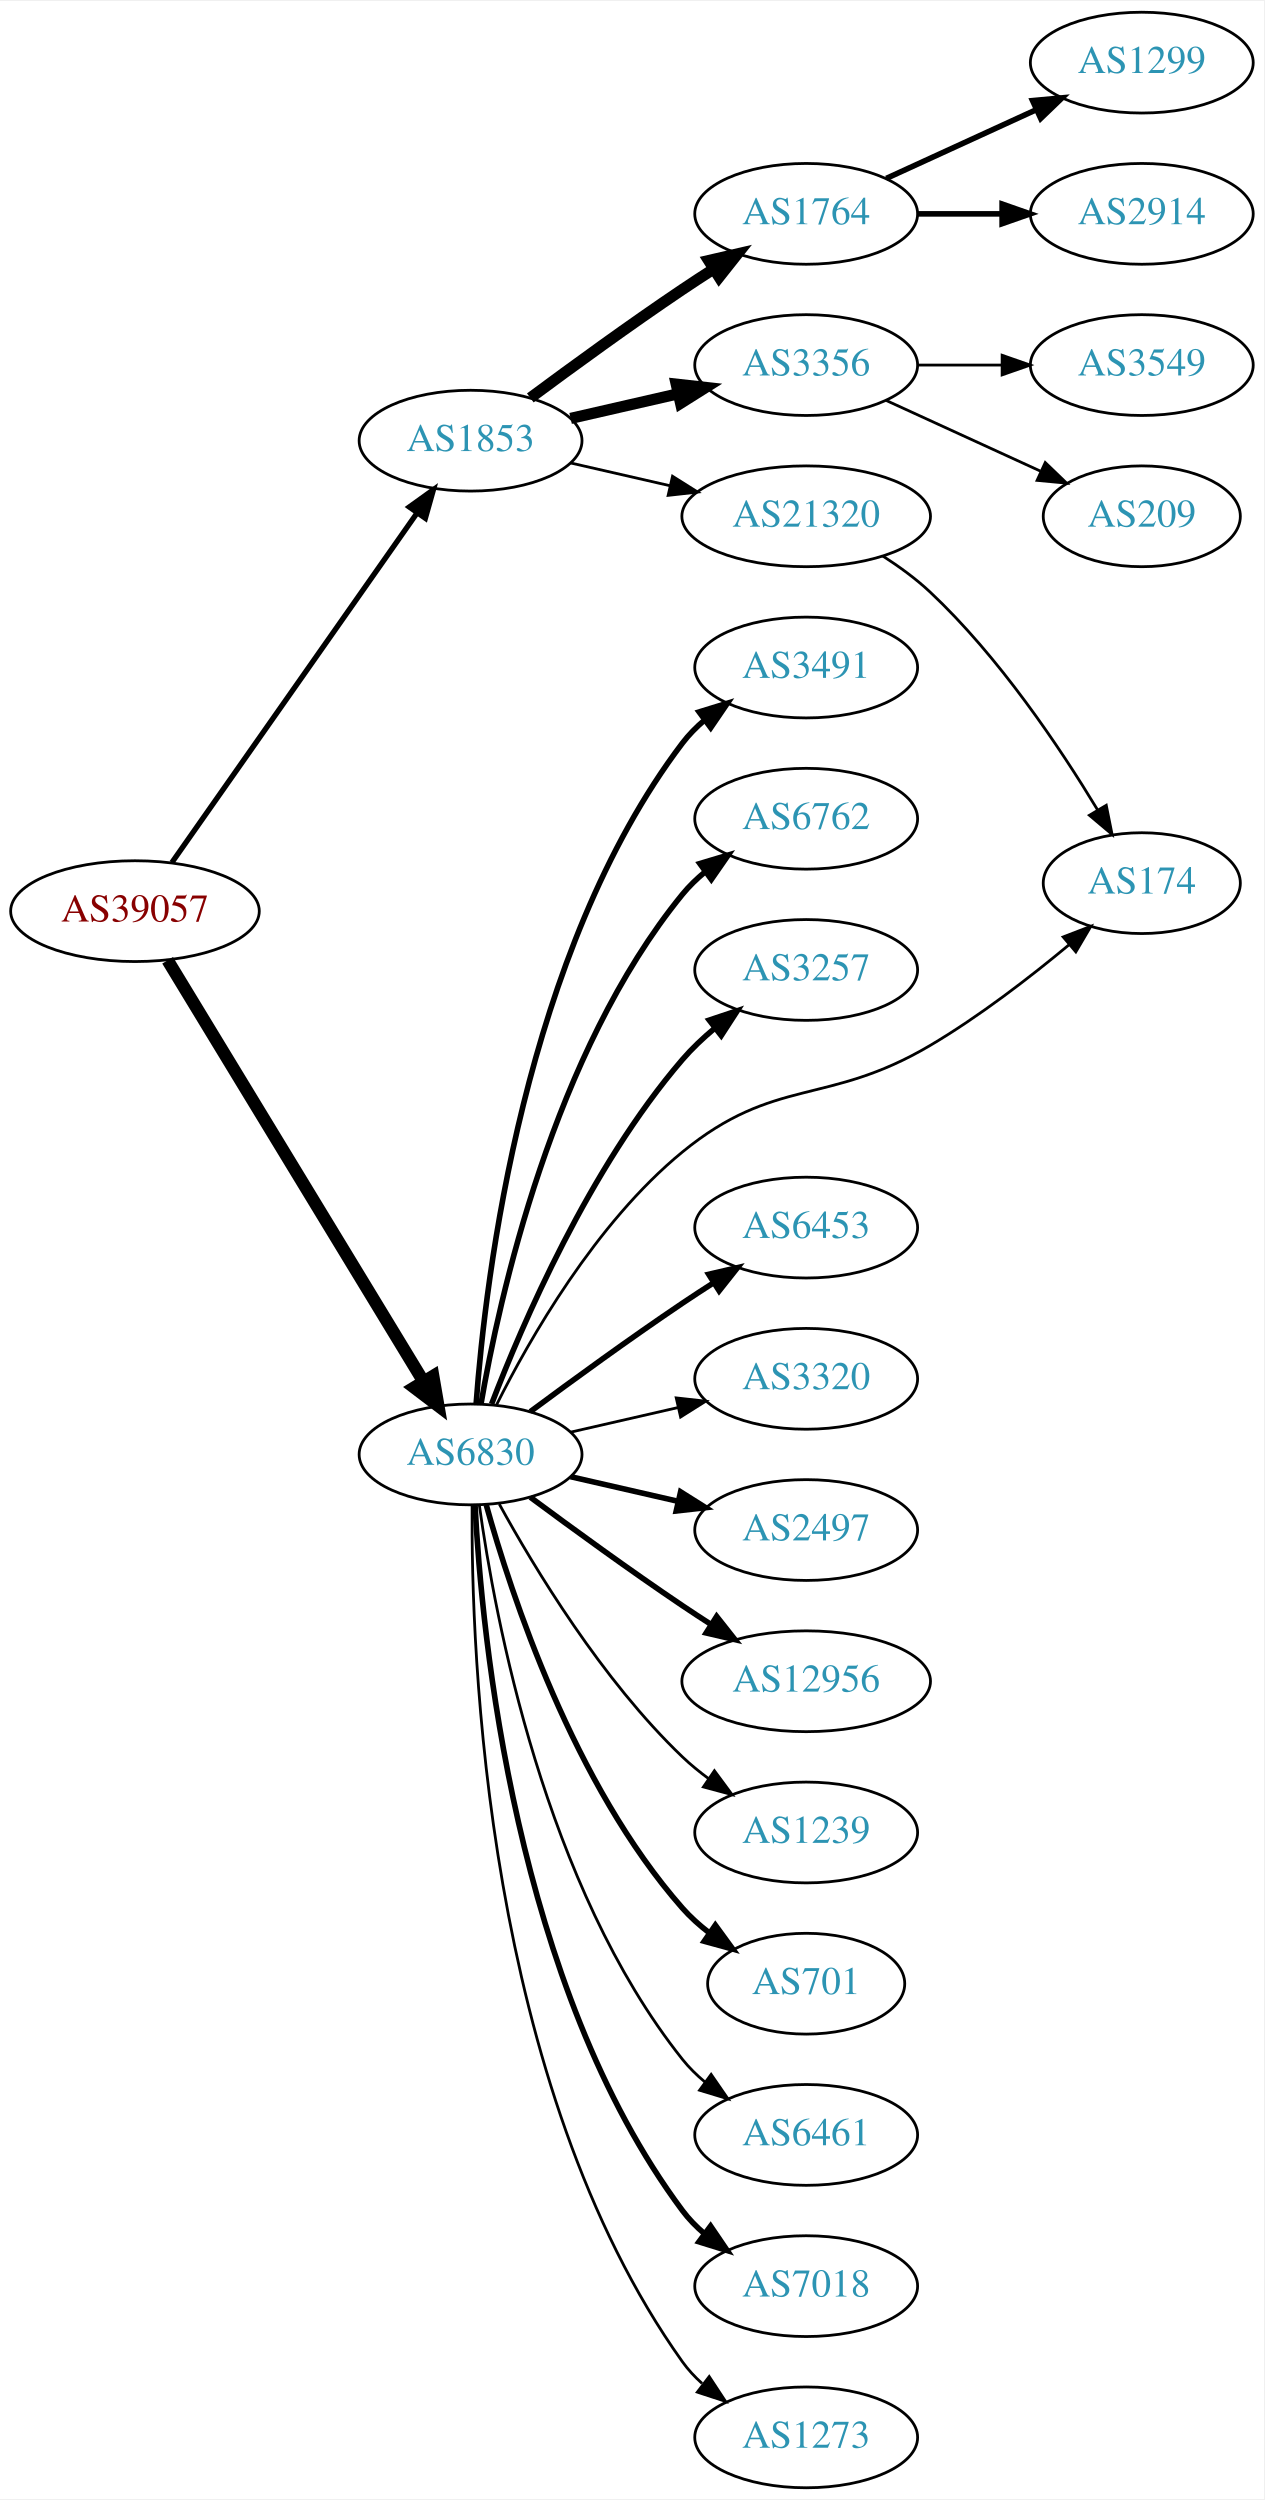
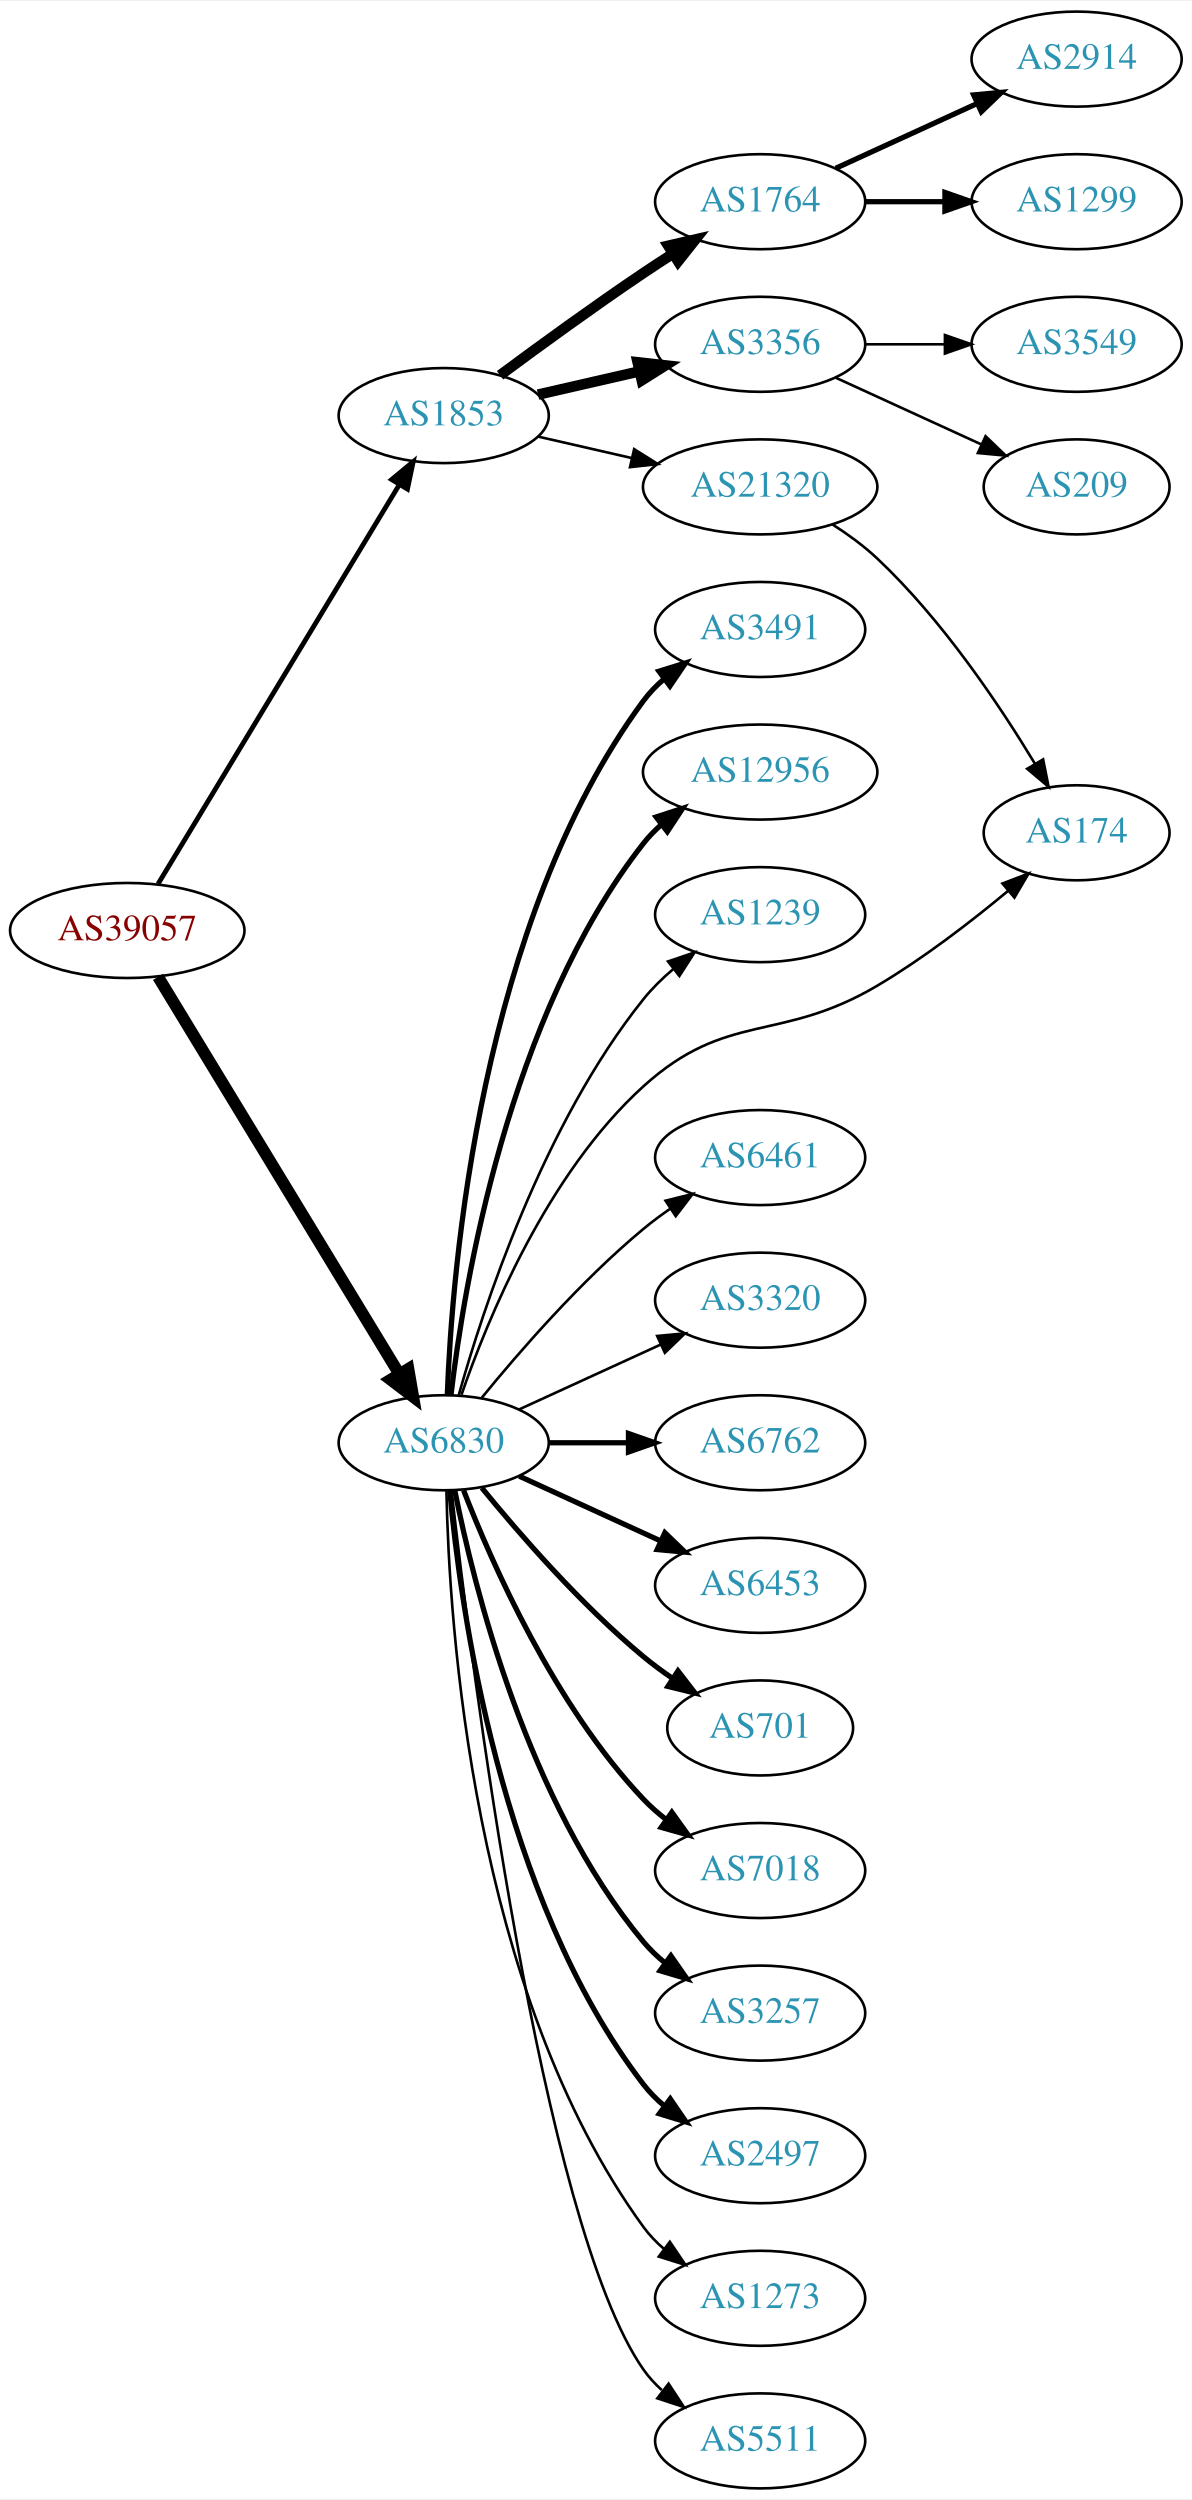
- <svg xmlns="http://www.w3.org/2000/svg" xmlns:xlink="http://www.w3.org/1999/xlink" width="451pt" height="892pt" viewBox="0.00 0.00 451.37 892.00">
-   <g id="graph0" class="graph" transform="scale(1 1) rotate(0) translate(4 888)">
-     <polygon fill="white" stroke="none" points="-4,4 -4,-888 447.37,-888 447.37,4 -4,4" />
+ <svg xmlns="http://www.w3.org/2000/svg" xmlns:xlink="http://www.w3.org/1999/xlink" width="451pt" height="946pt" viewBox="0.00 0.00 451.37 946.00">
+   <g id="graph0" class="graph" transform="scale(1 1) rotate(0) translate(4 942)">
+     <polygon fill="white" stroke="none" points="-4,4 -4,-942 447.37,-942 447.37,4 -4,4" />
    <g id="node1" class="node">
      <g id="a_node1">
        <a xlink:href="/asn/39057" xlink:title="AS39057 ~ DVT-Daten-Verarbeitung-Tirol GmbH [AT]">
-           <ellipse fill="#ffffff" stroke="black" cx="44.196" cy="-563" rx="44.393" ry="18" />
-           <text text-anchor="middle" x="44.196" y="-559.3" font-family="Times,serif" font-size="14.00" fill="#880000">AS39057</text>
+           <ellipse fill="#ffffff" stroke="black" cx="44.196" cy="-590" rx="44.393" ry="18" />
+           <text text-anchor="middle" x="44.196" y="-586.3" font-family="Times,serif" font-size="14.00" fill="#880000">AS39057</text>
        </a>
      </g>
    </g>
    <g id="node2" class="node">
      <g id="a_node2">
        <a xlink:href="/asn/1853" xlink:title="AS1853 ~ ACOnet Backbone [AT]">
-           <ellipse fill="#ffffff" stroke="black" cx="164.039" cy="-731" rx="39.794" ry="18" />
-           <text text-anchor="middle" x="164.039" y="-727.3" font-family="Times,serif" font-size="14.00" fill="#2c94b3">AS1853</text>
+           <ellipse fill="#ffffff" stroke="black" cx="164.039" cy="-785" rx="39.794" ry="18" />
+           <text text-anchor="middle" x="164.039" y="-781.3" font-family="Times,serif" font-size="14.00" fill="#2c94b3">AS1853</text>
        </a>
      </g>
    </g>
    <g id="edge1" class="edge">
-       <path fill="none" stroke="black" stroke-width="1.929" d="M57.364,-580.346C78.181,-610.024 120.729,-670.682 145.007,-705.293" />
-       <polygon fill="black" stroke="black" stroke-width="1.929" points="142.153,-707.32 150.761,-713.496 147.884,-703.3 142.153,-707.32" />
+       <path fill="none" stroke="black" stroke-width="1.841" d="M55.862,-607.649C76.676,-642.092 122.802,-718.419 147.199,-758.789" />
+       <polygon fill="black" stroke="black" stroke-width="1.841" points="144.314,-760.783 152.482,-767.532 150.305,-757.163 144.314,-760.783" />
    </g>
    <g id="node3" class="node">
      <g id="a_node3">
        <a xlink:href="/asn/6830" xlink:title="AS6830 ~ LGI-UPC [AT]">
-           <ellipse fill="#ffffff" stroke="black" cx="164.039" cy="-369" rx="39.794" ry="18" />
-           <text text-anchor="middle" x="164.039" y="-365.3" font-family="Times,serif" font-size="14.00" fill="#2c94b3">AS6830</text>
+           <ellipse fill="#ffffff" stroke="black" cx="164.039" cy="-396" rx="39.794" ry="18" />
+           <text text-anchor="middle" x="164.039" y="-392.3" font-family="Times,serif" font-size="14.00" fill="#2c94b3">AS6830</text>
        </a>
      </g>
    </g>
    <g id="edge2" class="edge">
-       <path fill="none" stroke="black" stroke-width="4.5" d="M55.862,-545.442C76.676,-511.175 122.802,-435.24 147.199,-395.077" />
-       <polygon fill="black" stroke="black" stroke-width="4.5" points="150.656,-396.97 152.482,-386.379 143.925,-392.881 150.656,-396.97" />
+       <path fill="none" stroke="black" stroke-width="4.5" d="M55.862,-572.442C76.676,-538.175 122.802,-462.24 147.199,-422.077" />
+       <polygon fill="black" stroke="black" stroke-width="4.5" points="150.656,-423.97 152.482,-413.379 143.925,-419.881 150.656,-423.97" />
    </g>
    <g id="node4" class="node">
      <g id="a_node4">
        <a xlink:href="/asn/1764" xlink:title="AS1764 ~ NEXTLAYER-AS [AT]">
-           <ellipse fill="#ffffff" stroke="black" cx="283.881" cy="-812" rx="39.794" ry="18" />
-           <text text-anchor="middle" x="283.881" y="-808.3" font-family="Times,serif" font-size="14.00" fill="#2c94b3">AS1764</text>
+           <ellipse fill="#ffffff" stroke="black" cx="283.881" cy="-866" rx="39.794" ry="18" />
+           <text text-anchor="middle" x="283.881" y="-862.3" font-family="Times,serif" font-size="14.00" fill="#2c94b3">AS1764</text>
        </a>
      </g>
    </g>
    <g id="edge3" class="edge">
-       <path fill="none" stroke="black" stroke-width="4" d="M185.369,-746.277C200.231,-757.304 220.976,-772.407 239.685,-785 243.234,-787.389 246.984,-789.839 250.733,-792.242" />
-       <polygon fill="black" stroke="black" stroke-width="4" points="249.059,-795.325 259.381,-797.712 252.801,-789.409 249.059,-795.325" />
+       <path fill="none" stroke="black" stroke-width="4" d="M185.369,-800.277C200.231,-811.304 220.976,-826.407 239.685,-839 243.234,-841.389 246.984,-843.839 250.733,-846.242" />
+       <polygon fill="black" stroke="black" stroke-width="4" points="249.059,-849.325 259.381,-851.712 252.801,-843.409 249.059,-849.325" />
    </g>
    <g id="node5" class="node">
      <g id="a_node5">
        <a xlink:href="/asn/3356" xlink:title="AS3356 ~ Level 3 Parent, LLC [US]">
-           <ellipse fill="#ffffff" stroke="black" cx="283.881" cy="-758" rx="39.794" ry="18" />
-           <text text-anchor="middle" x="283.881" y="-754.3" font-family="Times,serif" font-size="14.00" fill="#2c94b3">AS3356</text>
+           <ellipse fill="#ffffff" stroke="black" cx="283.881" cy="-812" rx="39.794" ry="18" />
+           <text text-anchor="middle" x="283.881" y="-808.3" font-family="Times,serif" font-size="14.00" fill="#2c94b3">AS3356</text>
        </a>
      </g>
    </g>
    <g id="edge4" class="edge">
-       <path fill="none" stroke="black" stroke-width="4" d="M199.758,-738.955C211.758,-741.704 225.379,-744.825 238.071,-747.733" />
-       <polygon fill="black" stroke="black" stroke-width="4" points="237.474,-751.187 248.003,-750.009 239.037,-744.364 237.474,-751.187" />
+       <path fill="none" stroke="black" stroke-width="4" d="M199.758,-792.955C211.758,-795.704 225.379,-798.825 238.071,-801.733" />
+       <polygon fill="black" stroke="black" stroke-width="4" points="237.474,-805.187 248.003,-804.009 239.037,-798.364 237.474,-805.187" />
    </g>
    <g id="node6" class="node">
      <g id="a_node6">
        <a xlink:href="/asn/21320" xlink:title="AS21320 ~ GEANT Vereniging [EU]">
-           <ellipse fill="#ffffff" stroke="black" cx="283.881" cy="-704" rx="44.393" ry="18" />
-           <text text-anchor="middle" x="283.881" y="-700.3" font-family="Times,serif" font-size="14.00" fill="#2c94b3">AS21320</text>
+           <ellipse fill="#ffffff" stroke="black" cx="283.881" cy="-758" rx="44.393" ry="18" />
+           <text text-anchor="middle" x="283.881" y="-754.3" font-family="Times,serif" font-size="14.00" fill="#2c94b3">AS21320</text>
        </a>
      </g>
    </g>
    <g id="edge5" class="edge">
-       <path fill="none" stroke="black" d="M199.758,-723.045C210.896,-720.493 223.432,-717.621 235.325,-714.896" />
-       <polygon fill="black" stroke="black" points="236.153,-718.297 245.119,-712.652 234.59,-711.474 236.153,-718.297" />
+       <path fill="none" stroke="black" d="M199.758,-777.045C210.896,-774.493 223.432,-771.621 235.325,-768.896" />
+       <polygon fill="black" stroke="black" points="236.153,-772.297 245.119,-766.652 234.59,-765.474 236.153,-772.297" />
    </g>
    <g id="node11" class="node">
      <g id="a_node11">
        <a xlink:href="/asn/3491" xlink:title="AS3491 ~ PCCW Global, Inc. [US]">
-           <ellipse fill="#ffffff" stroke="black" cx="283.881" cy="-650" rx="39.794" ry="18" />
-           <text text-anchor="middle" x="283.881" y="-646.3" font-family="Times,serif" font-size="14.00" fill="#2c94b3">AS3491</text>
+           <ellipse fill="#ffffff" stroke="black" cx="283.881" cy="-704" rx="39.794" ry="18" />
+           <text text-anchor="middle" x="283.881" y="-700.3" font-family="Times,serif" font-size="14.00" fill="#2c94b3">AS3491</text>
        </a>
      </g>
    </g>
    <g id="edge10" class="edge">
-       <path fill="none" stroke="black" stroke-width="2" d="M166.037,-387.264C169.33,-431.934 183.155,-548.483 239.685,-623 241.957,-625.994 244.665,-628.739 247.601,-631.234" />
-       <polygon fill="black" stroke="black" stroke-width="2" points="245.641,-634.137 255.767,-637.255 249.796,-628.503 245.641,-634.137" />
+       <path fill="none" stroke="black" stroke-width="2" d="M165.388,-414.049C167.175,-461.732 177.78,-593.14 239.685,-677 241.917,-680.024 244.599,-682.788 247.519,-685.295" />
+       <polygon fill="black" stroke="black" stroke-width="2" points="245.545,-688.188 255.662,-691.333 249.714,-682.565 245.545,-688.188" />
    </g>
    <g id="node12" class="node">
      <g id="a_node12">
-         <a xlink:href="/asn/6762" xlink:title="AS6762 ~ TELECOM ITALIA SPARKLE S.p.A. [IT]">
-           <ellipse fill="#ffffff" stroke="black" cx="283.881" cy="-596" rx="39.794" ry="18" />
-           <text text-anchor="middle" x="283.881" y="-592.3" font-family="Times,serif" font-size="14.00" fill="#2c94b3">AS6762</text>
+         <a xlink:href="/asn/12956" xlink:title="AS12956 ~ TELXIUS [ES]">
+           <ellipse fill="#ffffff" stroke="black" cx="283.881" cy="-650" rx="44.393" ry="18" />
+           <text text-anchor="middle" x="283.881" y="-646.3" font-family="Times,serif" font-size="14.00" fill="#2c94b3">AS12956</text>
        </a>
      </g>
    </g>
    <g id="edge11" class="edge">
-       <path fill="none" stroke="black" stroke-width="2" d="M167.748,-386.961C174.197,-424.495 193.51,-512.444 239.685,-569 242.062,-571.911 244.841,-574.6 247.821,-577.06" />
-       <polygon fill="black" stroke="black" stroke-width="2" points="245.9,-579.991 256.048,-583.033 250.012,-574.326 245.9,-579.991" />
+       <path fill="none" stroke="black" stroke-width="2" d="M166.806,-414.152C171.644,-455.374 188.363,-557.541 239.685,-623 241.704,-625.575 244.042,-627.97 246.564,-630.183" />
+       <polygon fill="black" stroke="black" stroke-width="2" points="244.475,-632.991 254.549,-636.273 248.721,-627.426 244.475,-632.991" />
    </g>
    <g id="node13" class="node">
      <g id="a_node13">
-         <a xlink:href="/asn/3257" xlink:title="AS3257 ~ GTT [DE]">
-           <ellipse fill="#ffffff" stroke="black" cx="283.881" cy="-542" rx="39.794" ry="18" />
-           <text text-anchor="middle" x="283.881" y="-538.3" font-family="Times,serif" font-size="14.00" fill="#2c94b3">AS3257</text>
+         <a xlink:href="/asn/1239" xlink:title="AS1239 ~ Sprint [US]">
+           <ellipse fill="#ffffff" stroke="black" cx="283.881" cy="-596" rx="39.794" ry="18" />
+           <text text-anchor="middle" x="283.881" y="-592.3" font-family="Times,serif" font-size="14.00" fill="#2c94b3">AS1239</text>
        </a>
      </g>
    </g>
    <g id="edge12" class="edge">
-       <path fill="none" stroke="black" stroke-width="2" d="M171.547,-387.015C182.435,-415.42 206.463,-471.352 239.685,-510 243.096,-513.968 247.084,-517.732 251.234,-521.193" />
-       <polygon fill="black" stroke="black" stroke-width="2" points="249.254,-524.086 259.303,-527.445 253.542,-518.553 249.254,-524.086" />
+       <path fill="none" stroke="black" d="M169.73,-414.049C178.892,-446.694 201.66,-516.558 239.685,-564 242.957,-568.083 246.868,-571.912 250.981,-575.403" />
+       <polygon fill="black" stroke="black" points="248.986,-578.286 259.023,-581.677 253.291,-572.766 248.986,-578.286" />
    </g>
    <g id="node14" class="node">
      <g id="a_node14">
        <a xlink:href="/asn/174" xlink:title="AS174 ~ Cogent Communications [US]">
-           <ellipse fill="#ffffff" stroke="black" cx="403.724" cy="-573" rx="35.194" ry="18" />
-           <text text-anchor="middle" x="403.724" y="-569.3" font-family="Times,serif" font-size="14.00" fill="#2c94b3">AS174</text>
+           <ellipse fill="#ffffff" stroke="black" cx="403.724" cy="-627" rx="35.194" ry="18" />
+           <text text-anchor="middle" x="403.724" y="-623.3" font-family="Times,serif" font-size="14.00" fill="#2c94b3">AS174</text>
        </a>
      </g>
    </g>
    <g id="edge13" class="edge">
-       <path fill="none" stroke="black" d="M173.258,-386.604C185.003,-410.071 208.645,-451.589 239.685,-477 272.773,-504.088 291.253,-493.261 328.077,-515 345.68,-525.392 363.825,-539.401 377.816,-551.048" />
-       <polygon fill="black" stroke="black" points="375.646,-553.797 385.539,-557.588 380.169,-548.455 375.646,-553.797" />
+       <path fill="none" stroke="black" d="M170.763,-414.18C180.576,-442.653 203.157,-497.923 239.685,-531 271.383,-559.703 291.253,-547.261 328.077,-569 345.68,-579.392 363.825,-593.401 377.816,-605.048" />
+       <polygon fill="black" stroke="black" points="375.646,-607.797 385.539,-611.588 380.169,-602.455 375.646,-607.797" />
    </g>
    <g id="node15" class="node">
      <g id="a_node15">
-         <a xlink:href="/asn/6453" xlink:title="AS6453 ~ TATA COMMUNICATIONS (AMERICA) INC [US]">
-           <ellipse fill="#ffffff" stroke="black" cx="283.881" cy="-450" rx="39.794" ry="18" />
-           <text text-anchor="middle" x="283.881" y="-446.3" font-family="Times,serif" font-size="14.00" fill="#2c94b3">AS6453</text>
+         <a xlink:href="/asn/6461" xlink:title="AS6461 ~ Zayo Bandwidth [US]">
+           <ellipse fill="#ffffff" stroke="black" cx="283.881" cy="-504" rx="39.794" ry="18" />
+           <text text-anchor="middle" x="283.881" y="-500.3" font-family="Times,serif" font-size="14.00" fill="#2c94b3">AS6461</text>
        </a>
      </g>
    </g>
    <g id="edge14" class="edge">
-       <path fill="none" stroke="black" stroke-width="2" d="M185.369,-384.277C200.231,-395.304 220.976,-410.407 239.685,-423 243.234,-425.389 246.984,-427.839 250.733,-430.242" />
-       <polygon fill="black" stroke="black" stroke-width="2" points="249.059,-433.325 259.381,-435.712 252.801,-427.409 249.059,-433.325" />
+       <path fill="none" stroke="black" d="M178.458,-413.065C192.572,-430.375 215.987,-457.345 239.685,-477 242.901,-479.668 246.402,-482.27 249.972,-484.741" />
+       <polygon fill="black" stroke="black" points="248.05,-487.666 258.329,-490.236 251.896,-481.817 248.05,-487.666" />
    </g>
    <g id="node16" class="node">
      <g id="a_node16">
        <a xlink:href="/asn/3320" xlink:title="AS3320 ~ DTAG [DE]">
-           <ellipse fill="#ffffff" stroke="black" cx="283.881" cy="-396" rx="39.794" ry="18" />
-           <text text-anchor="middle" x="283.881" y="-392.3" font-family="Times,serif" font-size="14.00" fill="#2c94b3">AS3320</text>
+           <ellipse fill="#ffffff" stroke="black" cx="283.881" cy="-450" rx="39.794" ry="18" />
+           <text text-anchor="middle" x="283.881" y="-446.3" font-family="Times,serif" font-size="14.00" fill="#2c94b3">AS3320</text>
        </a>
      </g>
    </g>
    <g id="edge15" class="edge">
-       <path fill="none" stroke="black" d="M199.758,-376.955C211.758,-379.704 225.379,-382.825 238.071,-385.733" />
-       <polygon fill="black" stroke="black" points="237.474,-389.187 248.003,-388.009 239.037,-382.364 237.474,-389.187" />
+       <path fill="none" stroke="black" d="M192.667,-408.661C208.624,-415.973 228.895,-425.261 246.178,-433.181" />
+       <polygon fill="black" stroke="black" points="244.876,-436.435 255.425,-437.419 247.793,-430.071 244.876,-436.435" />
    </g>
    <g id="node17" class="node">
      <g id="a_node17">
-         <a xlink:href="/asn/2497" xlink:title="AS2497 ~ Internet Initiative Japan Inc. [JP]">
-           <ellipse fill="#ffffff" stroke="black" cx="283.881" cy="-342" rx="39.794" ry="18" />
-           <text text-anchor="middle" x="283.881" y="-338.3" font-family="Times,serif" font-size="14.00" fill="#2c94b3">AS2497</text>
+         <a xlink:href="/asn/6762" xlink:title="AS6762 ~ TELECOM ITALIA SPARKLE S.p.A. [IT]">
+           <ellipse fill="#ffffff" stroke="black" cx="283.881" cy="-396" rx="39.794" ry="18" />
+           <text text-anchor="middle" x="283.881" y="-392.3" font-family="Times,serif" font-size="14.00" fill="#2c94b3">AS6762</text>
        </a>
      </g>
    </g>
    <g id="edge16" class="edge">
-       <path fill="none" stroke="black" stroke-width="2" d="M199.758,-361.045C211.758,-358.296 225.379,-355.175 238.071,-352.267" />
-       <polygon fill="black" stroke="black" stroke-width="2" points="239.037,-355.636 248.003,-349.991 237.474,-348.813 239.037,-355.636" />
+       <path fill="none" stroke="black" stroke-width="2" d="M203.951,-396C213.505,-396 223.854,-396 233.817,-396" />
+       <polygon fill="black" stroke="black" stroke-width="2" points="234.009,-399.5 244.009,-396 234.009,-392.5 234.009,-399.5" />
    </g>
    <g id="node18" class="node">
      <g id="a_node18">
-         <a xlink:href="/asn/12956" xlink:title="AS12956 ~ TELXIUS [ES]">
-           <ellipse fill="#ffffff" stroke="black" cx="283.881" cy="-288" rx="44.393" ry="18" />
-           <text text-anchor="middle" x="283.881" y="-284.3" font-family="Times,serif" font-size="14.00" fill="#2c94b3">AS12956</text>
+         <a xlink:href="/asn/6453" xlink:title="AS6453 ~ TATA COMMUNICATIONS (AMERICA) INC [US]">
+           <ellipse fill="#ffffff" stroke="black" cx="283.881" cy="-342" rx="39.794" ry="18" />
+           <text text-anchor="middle" x="283.881" y="-338.3" font-family="Times,serif" font-size="14.00" fill="#2c94b3">AS6453</text>
        </a>
      </g>
    </g>
    <g id="edge17" class="edge">
-       <path fill="none" stroke="black" stroke-width="2" d="M185.369,-353.723C200.231,-342.696 220.976,-327.593 239.685,-315 242.975,-312.785 246.438,-310.518 249.912,-308.285" />
-       <polygon fill="black" stroke="black" stroke-width="2" points="251.909,-311.163 258.479,-302.852 248.16,-305.252 251.909,-311.163" />
+       <path fill="none" stroke="black" stroke-width="2" d="M192.667,-383.339C208.624,-376.027 228.895,-366.739 246.178,-358.819" />
+       <polygon fill="black" stroke="black" stroke-width="2" points="247.793,-361.929 255.425,-354.581 244.876,-355.565 247.793,-361.929" />
    </g>
    <g id="node19" class="node">
      <g id="a_node19">
-         <a xlink:href="/asn/1239" xlink:title="AS1239 ~ Sprint [US]">
-           <ellipse fill="#ffffff" stroke="black" cx="283.881" cy="-234" rx="39.794" ry="18" />
-           <text text-anchor="middle" x="283.881" y="-230.3" font-family="Times,serif" font-size="14.00" fill="#2c94b3">AS1239</text>
+         <a xlink:href="/asn/701" xlink:title="AS701 ~ UUNET [US]">
+           <ellipse fill="#ffffff" stroke="black" cx="283.881" cy="-288" rx="35.194" ry="18" />
+           <text text-anchor="middle" x="283.881" y="-284.3" font-family="Times,serif" font-size="14.00" fill="#2c94b3">AS701</text>
        </a>
      </g>
    </g>
    <g id="edge18" class="edge">
-       <path fill="none" stroke="black" d="M174.28,-351.287C186.825,-328.439 211.002,-288.389 239.685,-261 242.553,-258.261 245.742,-255.653 249.051,-253.215" />
-       <polygon fill="black" stroke="black" points="251.114,-256.044 257.411,-247.523 247.175,-250.258 251.114,-256.044" />
+       <path fill="none" stroke="black" stroke-width="2" d="M178.458,-378.935C192.572,-361.625 215.987,-334.655 239.685,-315 243.148,-312.128 246.941,-309.331 250.795,-306.692" />
+       <polygon fill="black" stroke="black" stroke-width="2" points="252.757,-309.592 259.228,-301.203 248.938,-303.725 252.757,-309.592" />
    </g>
    <g id="node20" class="node">
      <g id="a_node20">
-         <a xlink:href="/asn/701" xlink:title="AS701 ~ UUNET [US]">
-           <ellipse fill="#ffffff" stroke="black" cx="283.881" cy="-180" rx="35.194" ry="18" />
-           <text text-anchor="middle" x="283.881" y="-176.3" font-family="Times,serif" font-size="14.00" fill="#2c94b3">AS701</text>
+         <a xlink:href="/asn/7018" xlink:title="AS7018 ~ AT&amp;T Services, Inc. [US]">
+           <ellipse fill="#ffffff" stroke="black" cx="283.881" cy="-234" rx="39.794" ry="18" />
+           <text text-anchor="middle" x="283.881" y="-230.3" font-family="Times,serif" font-size="14.00" fill="#2c94b3">AS7018</text>
        </a>
      </g>
    </g>
    <g id="edge19" class="edge">
-       <path fill="none" stroke="black" stroke-width="2" d="M169.612,-351.054C178.517,-319.005 200.801,-251.158 239.685,-207 242.512,-203.789 245.814,-200.828 249.309,-198.136" />
-       <polygon fill="black" stroke="black" stroke-width="2" points="251.443,-200.916 257.684,-192.355 247.466,-195.155 251.443,-200.916" />
+       <path fill="none" stroke="black" stroke-width="2" d="M171.562,-378.006C182.312,-350.272 205.969,-296.571 239.685,-261 242.271,-258.272 245.188,-255.706 248.257,-253.323" />
+       <polygon fill="black" stroke="black" stroke-width="2" points="250.435,-256.07 256.605,-247.457 246.411,-250.342 250.435,-256.07" />
    </g>
    <g id="node21" class="node">
      <g id="a_node21">
-         <a xlink:href="/asn/6461" xlink:title="AS6461 ~ Zayo Bandwidth [US]">
-           <ellipse fill="#ffffff" stroke="black" cx="283.881" cy="-126" rx="39.794" ry="18" />
-           <text text-anchor="middle" x="283.881" y="-122.3" font-family="Times,serif" font-size="14.00" fill="#2c94b3">AS6461</text>
+         <a xlink:href="/asn/3257" xlink:title="AS3257 ~ GTT [DE]">
+           <ellipse fill="#ffffff" stroke="black" cx="283.881" cy="-180" rx="39.794" ry="18" />
+           <text text-anchor="middle" x="283.881" y="-176.3" font-family="Times,serif" font-size="14.00" fill="#2c94b3">AS3257</text>
        </a>
      </g>
    </g>
    <g id="edge20" class="edge">
-       <path fill="none" stroke="black" d="M167.178,-350.83C172.678,-311.026 190.504,-214.767 239.685,-153 242.026,-150.06 244.781,-147.351 247.747,-144.879" />
-       <polygon fill="black" stroke="black" points="249.939,-147.612 255.953,-138.89 245.812,-141.958 249.939,-147.612" />
+       <path fill="none" stroke="black" stroke-width="2" d="M168.237,-377.927C175.401,-341.859 195.675,-259.875 239.685,-207 242.09,-204.111 244.886,-201.437 247.879,-198.987" />
+       <polygon fill="black" stroke="black" stroke-width="2" points="250.069,-201.723 256.122,-193.027 245.967,-196.05 250.069,-201.723" />
    </g>
    <g id="node22" class="node">
      <g id="a_node22">
-         <a xlink:href="/asn/7018" xlink:title="AS7018 ~ AT&amp;T Services, Inc. [US]">
-           <ellipse fill="#ffffff" stroke="black" cx="283.881" cy="-72" rx="39.794" ry="18" />
-           <text text-anchor="middle" x="283.881" y="-68.3" font-family="Times,serif" font-size="14.00" fill="#2c94b3">AS7018</text>
+         <a xlink:href="/asn/2497" xlink:title="AS2497 ~ Internet Initiative Japan Inc. [JP]">
+           <ellipse fill="#ffffff" stroke="black" cx="283.881" cy="-126" rx="39.794" ry="18" />
+           <text text-anchor="middle" x="283.881" y="-122.3" font-family="Times,serif" font-size="14.00" fill="#2c94b3">AS2497</text>
        </a>
      </g>
    </g>
    <g id="edge21" class="edge">
-       <path fill="none" stroke="black" stroke-width="2" d="M165.63,-350.977C168.007,-304.588 179.925,-179.107 239.685,-99 241.933,-95.987 244.624,-93.231 247.551,-90.728" />
-       <polygon fill="black" stroke="black" stroke-width="2" points="249.746,-93.459 255.702,-84.697 245.582,-87.831 249.746,-93.459" />
+       <path fill="none" stroke="black" stroke-width="2" d="M166.323,-377.883C170.221,-334.668 185.238,-223.869 239.685,-153 241.975,-150.019 244.695,-147.284 247.639,-144.795" />
+       <polygon fill="black" stroke="black" stroke-width="2" points="249.833,-147.527 255.816,-138.782 245.686,-141.887 249.833,-147.527" />
    </g>
    <g id="node23" class="node">
      <g id="a_node23">
        <a xlink:href="/asn/1273" xlink:title="AS1273 ~ Vodafone Group PLC [EU]">
+           <ellipse fill="#ffffff" stroke="black" cx="283.881" cy="-72" rx="39.794" ry="18" />
+           <text text-anchor="middle" x="283.881" y="-68.3" font-family="Times,serif" font-size="14.00" fill="#2c94b3">AS1273</text>
+         </a>
+       </g>
+     </g>
+     <g id="edge22" class="edge">
+       <path fill="none" stroke="black" d="M165.071,-377.663C166.044,-327.921 174.763,-188.194 239.685,-99 241.897,-95.961 244.565,-93.187 247.477,-90.674" />
+       <polygon fill="black" stroke="black" points="249.672,-93.403 255.608,-84.627 245.495,-87.786 249.672,-93.403" />
+     </g>
+     <g id="node24" class="node">
+       <g id="a_node24">
+         <a xlink:href="/asn/5511" xlink:title="AS5511 ~ Orange S.A. [FR]">
          <ellipse fill="#ffffff" stroke="black" cx="283.881" cy="-18" rx="39.794" ry="18" />
-           <text text-anchor="middle" x="283.881" y="-14.3" font-family="Times,serif" font-size="14.00" fill="#2c94b3">AS1273</text>
-         </a>
-       </g>
-     </g>
-     <g id="edge22" class="edge">
-       <path fill="none" stroke="black" d="M164.587,-350.937C164.168,-298.497 169.322,-143.707 239.685,-45 241.687,-42.191 244.082,-39.612 246.703,-37.257" />
-       <polygon fill="black" stroke="black" points="249.255,-39.712 255.079,-30.861 245.007,-34.148 249.255,-39.712" />
+           <text text-anchor="middle" x="283.881" y="-14.3" font-family="Times,serif" font-size="14.00" fill="#2c94b3">AS5511</text>
+         </a>
+       </g>
+     </g>
+     <g id="edge23" class="edge">
+       <path fill="none" stroke="black" d="M167.009,-377.899C174.237,-314.072 200.915,-100.372 239.685,-45 241.663,-42.175 244.041,-39.584 246.652,-37.221" />
+       <polygon fill="black" stroke="black" points="249.204,-39.674 255.01,-30.812 244.945,-34.119 249.204,-39.674" />
    </g>
    <g id="node7" class="node">
      <g id="a_node7">
+         <a xlink:href="/asn/2914" xlink:title="AS2914 ~ NTT America, Inc. [US]">
+           <ellipse fill="#ffffff" stroke="black" cx="403.724" cy="-920" rx="39.794" ry="18" />
+           <text text-anchor="middle" x="403.724" y="-916.3" font-family="Times,serif" font-size="14.00" fill="#2c94b3">AS2914</text>
+         </a>
+       </g>
+     </g>
+     <g id="edge6" class="edge">
+       <path fill="none" stroke="black" stroke-width="2" d="M312.51,-878.661C328.467,-885.973 348.738,-895.261 366.02,-903.181" />
+       <polygon fill="black" stroke="black" stroke-width="2" points="364.719,-906.435 375.268,-907.419 367.635,-900.071 364.719,-906.435" />
+     </g>
+     <g id="node8" class="node">
+       <g id="a_node8">
        <a xlink:href="/asn/1299" xlink:title="AS1299 ~ Telia Carrier [EU]">
          <ellipse fill="#ffffff" stroke="black" cx="403.724" cy="-866" rx="39.794" ry="18" />
          <text text-anchor="middle" x="403.724" y="-862.3" font-family="Times,serif" font-size="14.00" fill="#2c94b3">AS1299</text>
        </a>
      </g>
    </g>
-     <g id="edge6" class="edge">
-       <path fill="none" stroke="black" stroke-width="2" d="M312.51,-824.661C328.467,-831.973 348.738,-841.261 366.02,-849.181" />
-       <polygon fill="black" stroke="black" stroke-width="2" points="364.719,-852.435 375.268,-853.419 367.635,-846.071 364.719,-852.435" />
-     </g>
-     <g id="node8" class="node">
-       <g id="a_node8">
-         <a xlink:href="/asn/2914" xlink:title="AS2914 ~ NTT America, Inc. [US]">
-           <ellipse fill="#ffffff" stroke="black" cx="403.724" cy="-812" rx="39.794" ry="18" />
-           <text text-anchor="middle" x="403.724" y="-808.3" font-family="Times,serif" font-size="14.00" fill="#2c94b3">AS2914</text>
-         </a>
-       </g>
-     </g>
    <g id="edge7" class="edge">
-       <path fill="none" stroke="black" stroke-width="2" d="M323.794,-812C333.347,-812 343.697,-812 353.659,-812" />
-       <polygon fill="black" stroke="black" stroke-width="2" points="353.852,-815.5 363.852,-812 353.852,-808.5 353.852,-815.5" />
+       <path fill="none" stroke="black" stroke-width="2" d="M323.794,-866C333.347,-866 343.697,-866 353.659,-866" />
+       <polygon fill="black" stroke="black" stroke-width="2" points="353.852,-869.5 363.852,-866 353.852,-862.5 353.852,-869.5" />
    </g>
    <g id="node9" class="node">
      <g id="a_node9">
        <a xlink:href="/asn/3549" xlink:title="AS3549 ~ Level 3 Parent, LLC [US]">
-           <ellipse fill="#ffffff" stroke="black" cx="403.724" cy="-758" rx="39.794" ry="18" />
-           <text text-anchor="middle" x="403.724" y="-754.3" font-family="Times,serif" font-size="14.00" fill="#2c94b3">AS3549</text>
+           <ellipse fill="#ffffff" stroke="black" cx="403.724" cy="-812" rx="39.794" ry="18" />
+           <text text-anchor="middle" x="403.724" y="-808.3" font-family="Times,serif" font-size="14.00" fill="#2c94b3">AS3549</text>
        </a>
      </g>
    </g>
    <g id="edge8" class="edge">
-       <path fill="none" stroke="black" d="M323.794,-758C333.347,-758 343.697,-758 353.659,-758" />
-       <polygon fill="black" stroke="black" points="353.852,-761.5 363.852,-758 353.852,-754.5 353.852,-761.5" />
+       <path fill="none" stroke="black" d="M323.794,-812C333.347,-812 343.697,-812 353.659,-812" />
+       <polygon fill="black" stroke="black" points="353.852,-815.5 363.852,-812 353.852,-808.5 353.852,-815.5" />
    </g>
    <g id="node10" class="node">
      <g id="a_node10">
        <a xlink:href="/asn/209" xlink:title="AS209 ~ CenturyLink Communications, LLC [US]">
-           <ellipse fill="#ffffff" stroke="black" cx="403.724" cy="-704" rx="35.194" ry="18" />
-           <text text-anchor="middle" x="403.724" y="-700.3" font-family="Times,serif" font-size="14.00" fill="#2c94b3">AS209</text>
+           <ellipse fill="#ffffff" stroke="black" cx="403.724" cy="-758" rx="35.194" ry="18" />
+           <text text-anchor="middle" x="403.724" y="-754.3" font-family="Times,serif" font-size="14.00" fill="#2c94b3">AS209</text>
        </a>
      </g>
    </g>
    <g id="edge9" class="edge">
-       <path fill="none" stroke="black" d="M312.51,-745.339C328.926,-737.817 349.908,-728.202 367.505,-720.139" />
-       <polygon fill="black" stroke="black" points="369.249,-723.189 376.882,-715.842 366.333,-716.826 369.249,-723.189" />
-     </g>
-     <g id="edge23" class="edge">
-       <path fill="none" stroke="black" d="M311.194,-689.837C317.071,-686.069 323.046,-681.719 328.077,-677 352.724,-653.88 374.426,-621.536 387.987,-599.081" />
-       <polygon fill="black" stroke="black" points="391.036,-600.801 393.115,-590.412 385.011,-597.237 391.036,-600.801" />
+       <path fill="none" stroke="black" d="M312.51,-799.339C328.926,-791.817 349.908,-782.202 367.505,-774.139" />
+       <polygon fill="black" stroke="black" points="369.249,-777.189 376.882,-769.842 366.333,-770.826 369.249,-777.189" />
+     </g>
+     <g id="edge24" class="edge">
+       <path fill="none" stroke="black" d="M311.194,-743.837C317.071,-740.069 323.046,-735.719 328.077,-731 352.724,-707.88 374.426,-675.536 387.987,-653.081" />
+       <polygon fill="black" stroke="black" points="391.036,-654.801 393.115,-644.412 385.011,-651.237 391.036,-654.801" />
    </g>
  </g>
</svg>
